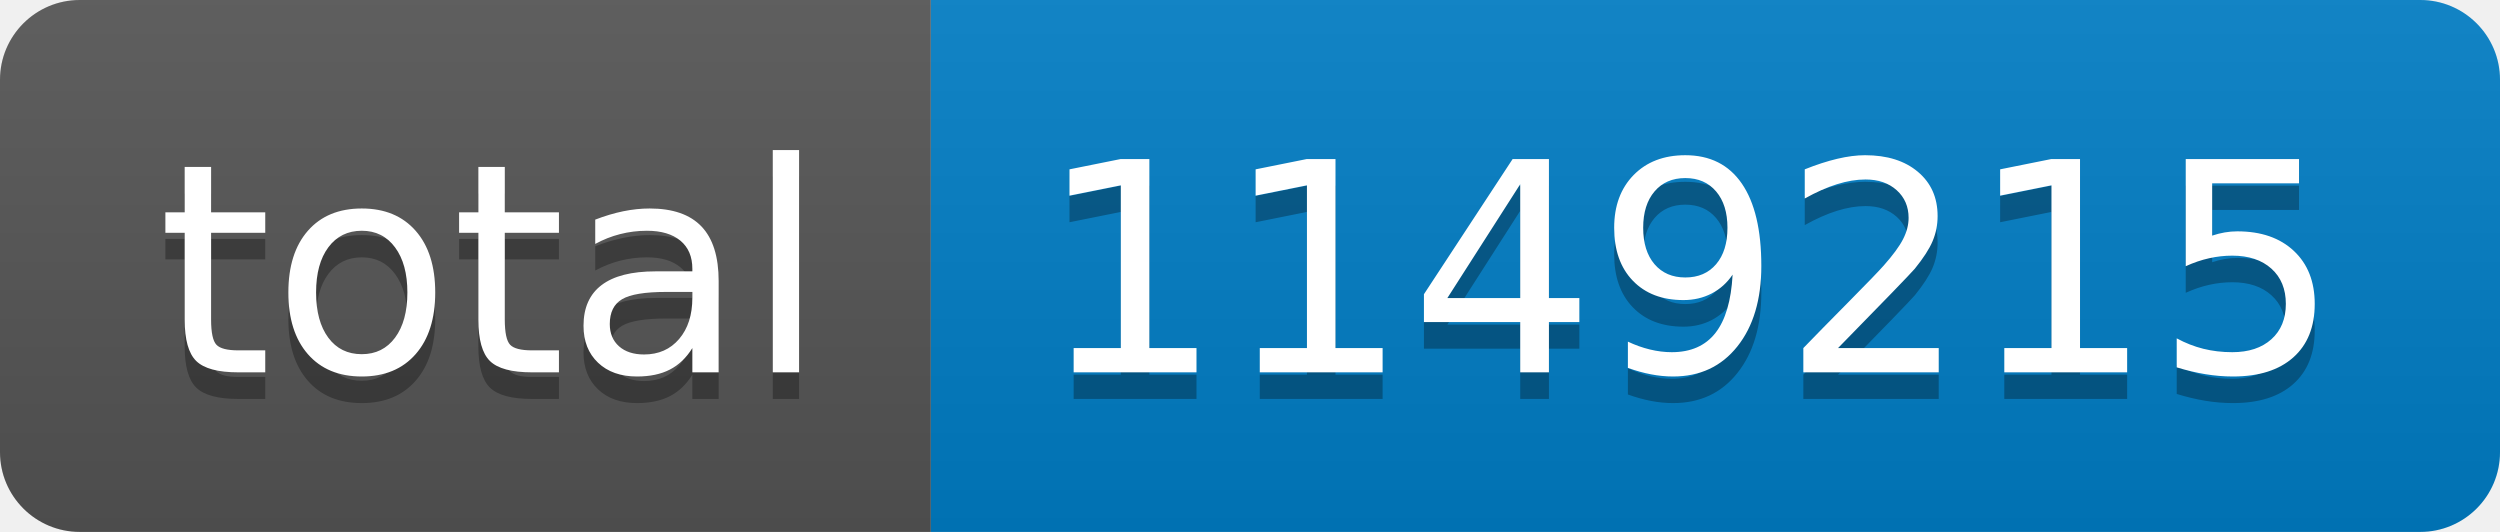
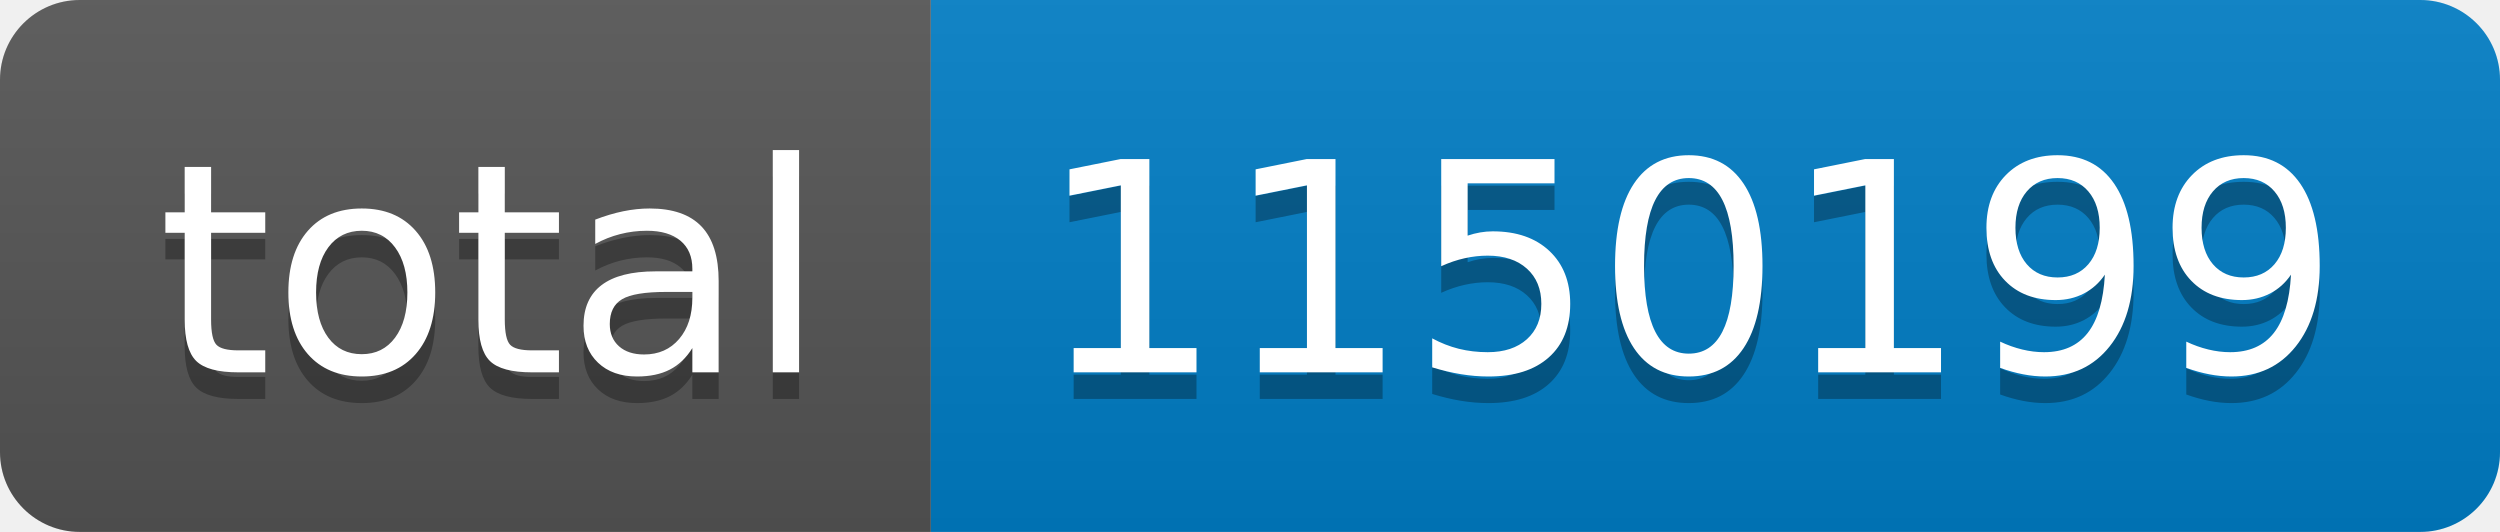
- <svg xmlns="http://www.w3.org/2000/svg" width="94" height="20" role="img" aria-label="total: 1149215">
+ <svg xmlns="http://www.w3.org/2000/svg" width="94" height="20" role="img" aria-label="total: 1150199">
  <linearGradient id="s" x2="0" y2="100%">
    <stop offset="0" stop-color="#bbb" stop-opacity=".1" />
    <stop offset="1" stop-opacity=".1" />
  </linearGradient>
  <clipPath id="r">
    <rect width="94" height="20" rx="3" fill="#fff" />
  </clipPath>
  <g clip-path="url(#r)">
    <rect width="35" height="20" fill="#555" />
    <rect x="35" width="59" height="20" fill="#007ec6" />
    <rect width="94" height="20" fill="url(#s)" />
  </g>
  <g fill="#fff" text-anchor="middle" font-family="Verdana,Geneva,DejaVu Sans,sans-serif" text-rendering="geometricPrecision" font-size="110">
    <text aria-hidden="true" x="185" y="150" fill="#010101" fill-opacity=".3" transform="scale(.1)" textLength="250">total</text>
    <text x="185" y="140" transform="scale(.1)" fill="#fff" textLength="250">total</text>
-     <text aria-hidden="true" x="635" y="150" fill="#010101" fill-opacity=".3" transform="scale(.1)" textLength="490">1149215</text>
-     <text x="635" y="140" transform="scale(.1)" fill="#fff" textLength="490">1149215</text>
+     <text aria-hidden="true" x="635" y="150" fill="#010101" fill-opacity=".3" transform="scale(.1)" textLength="490">1150199</text>
+     <text x="635" y="140" transform="scale(.1)" fill="#fff" textLength="490">1150199</text>
  </g>
</svg>
